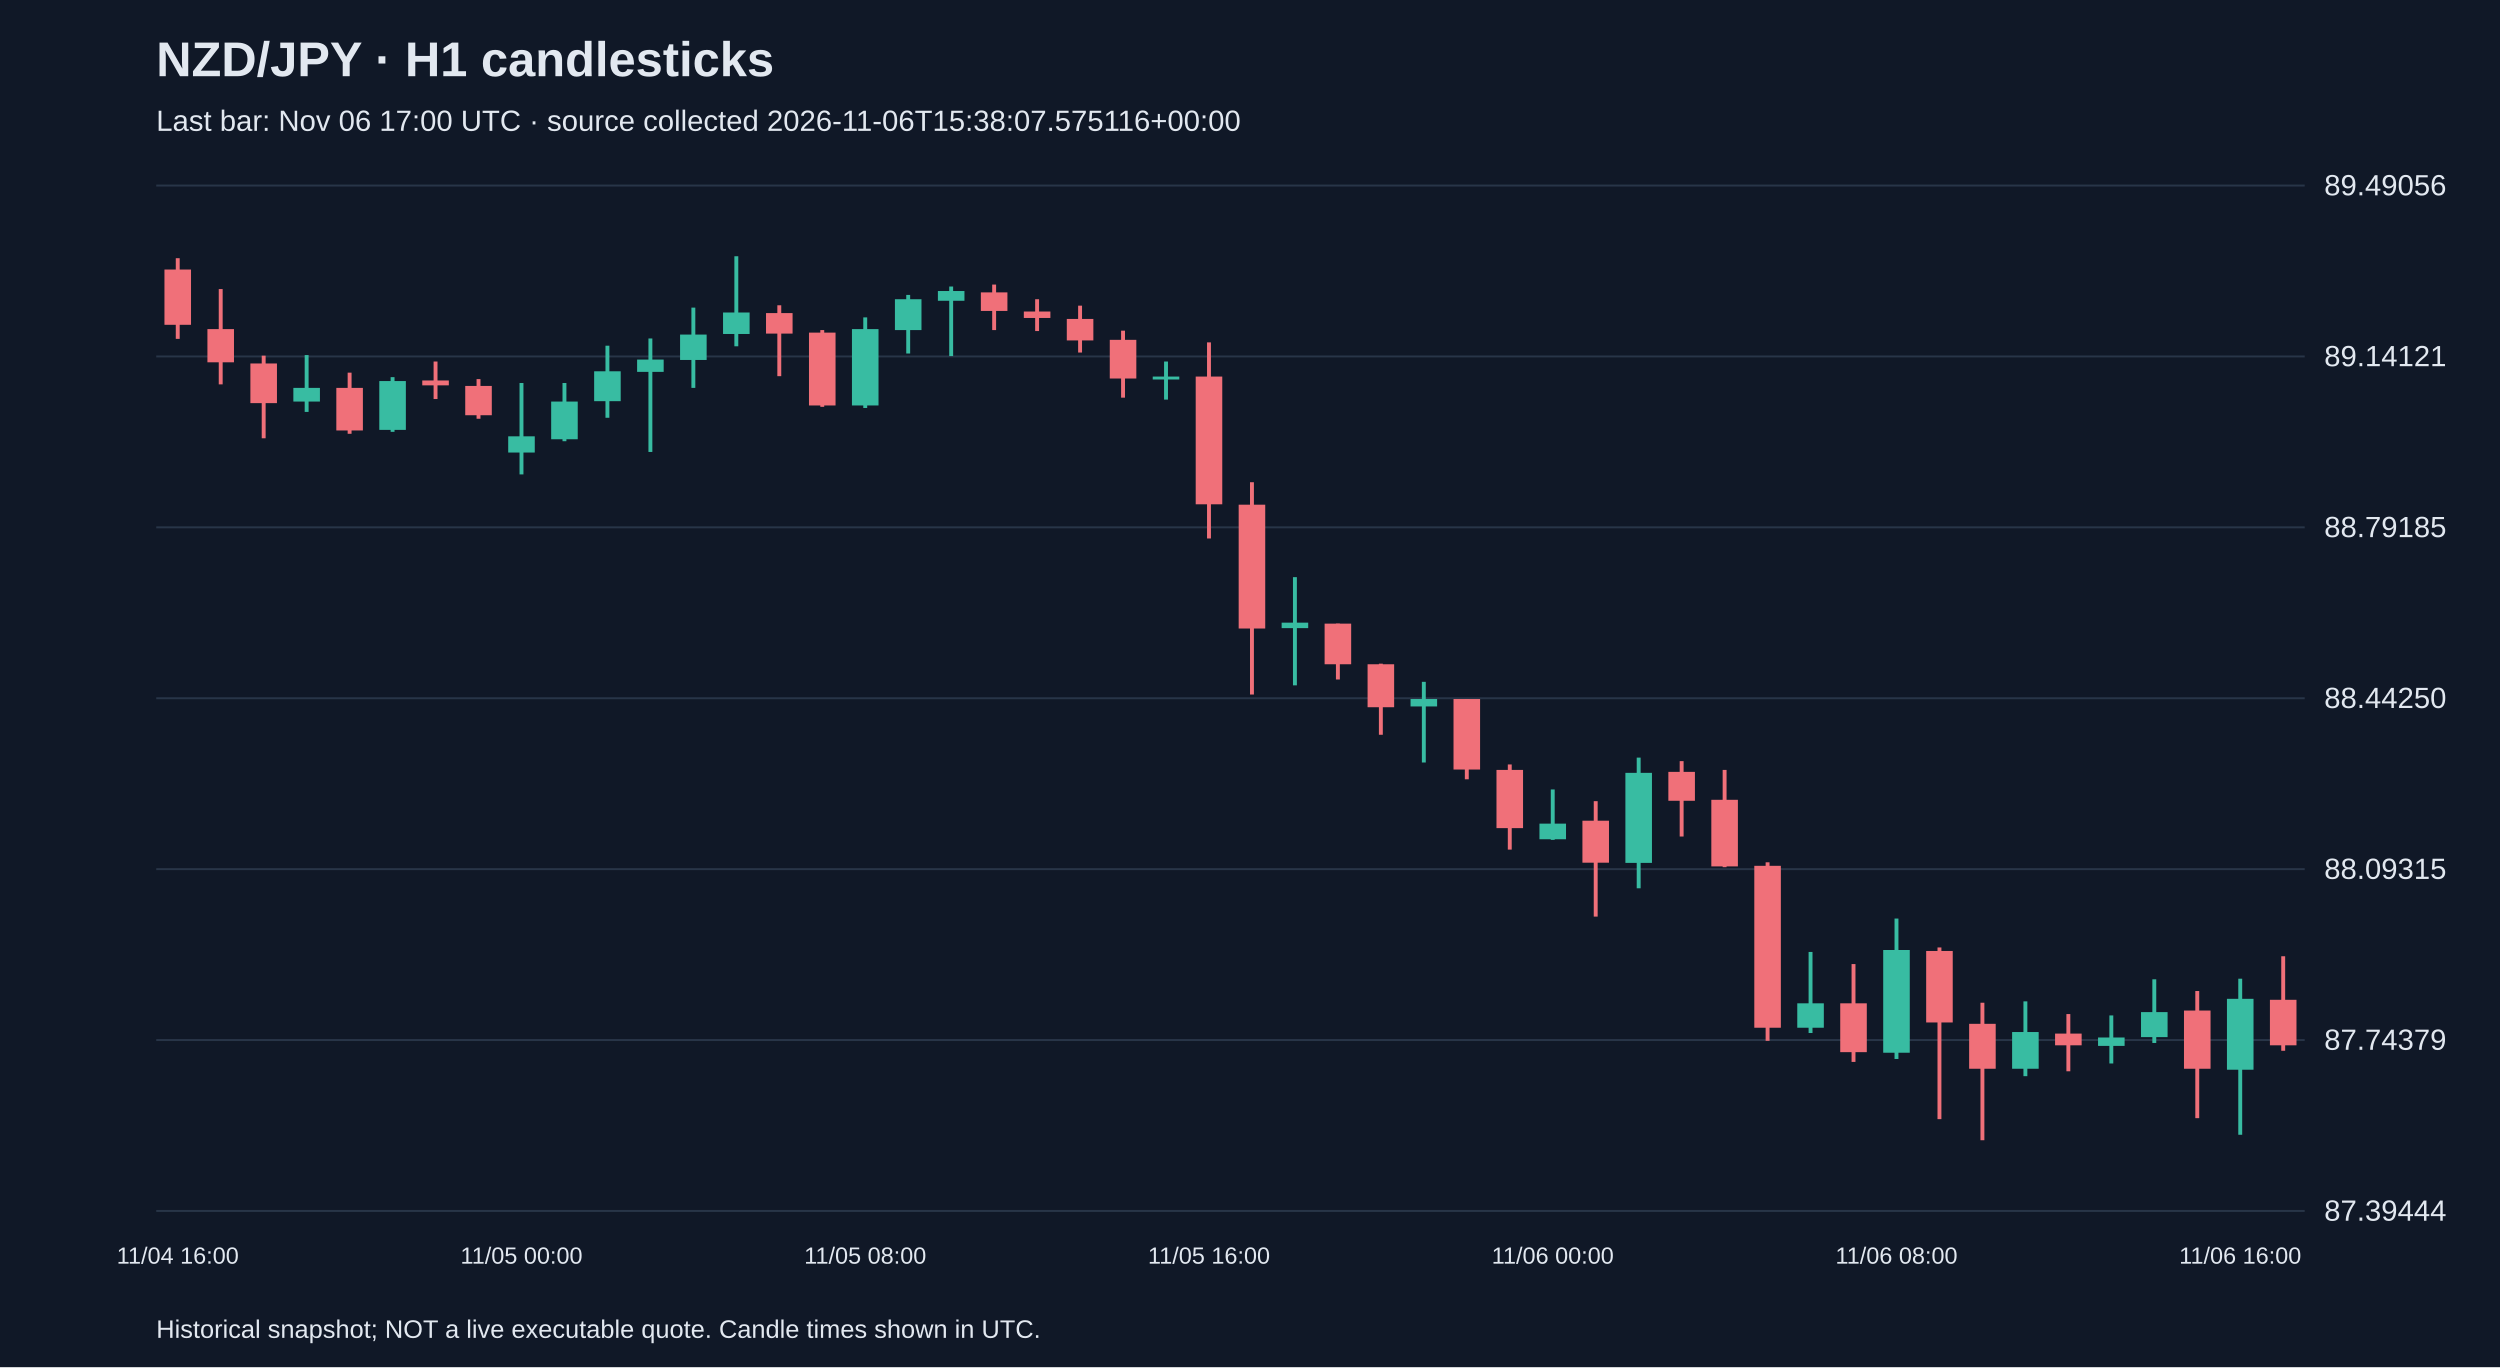
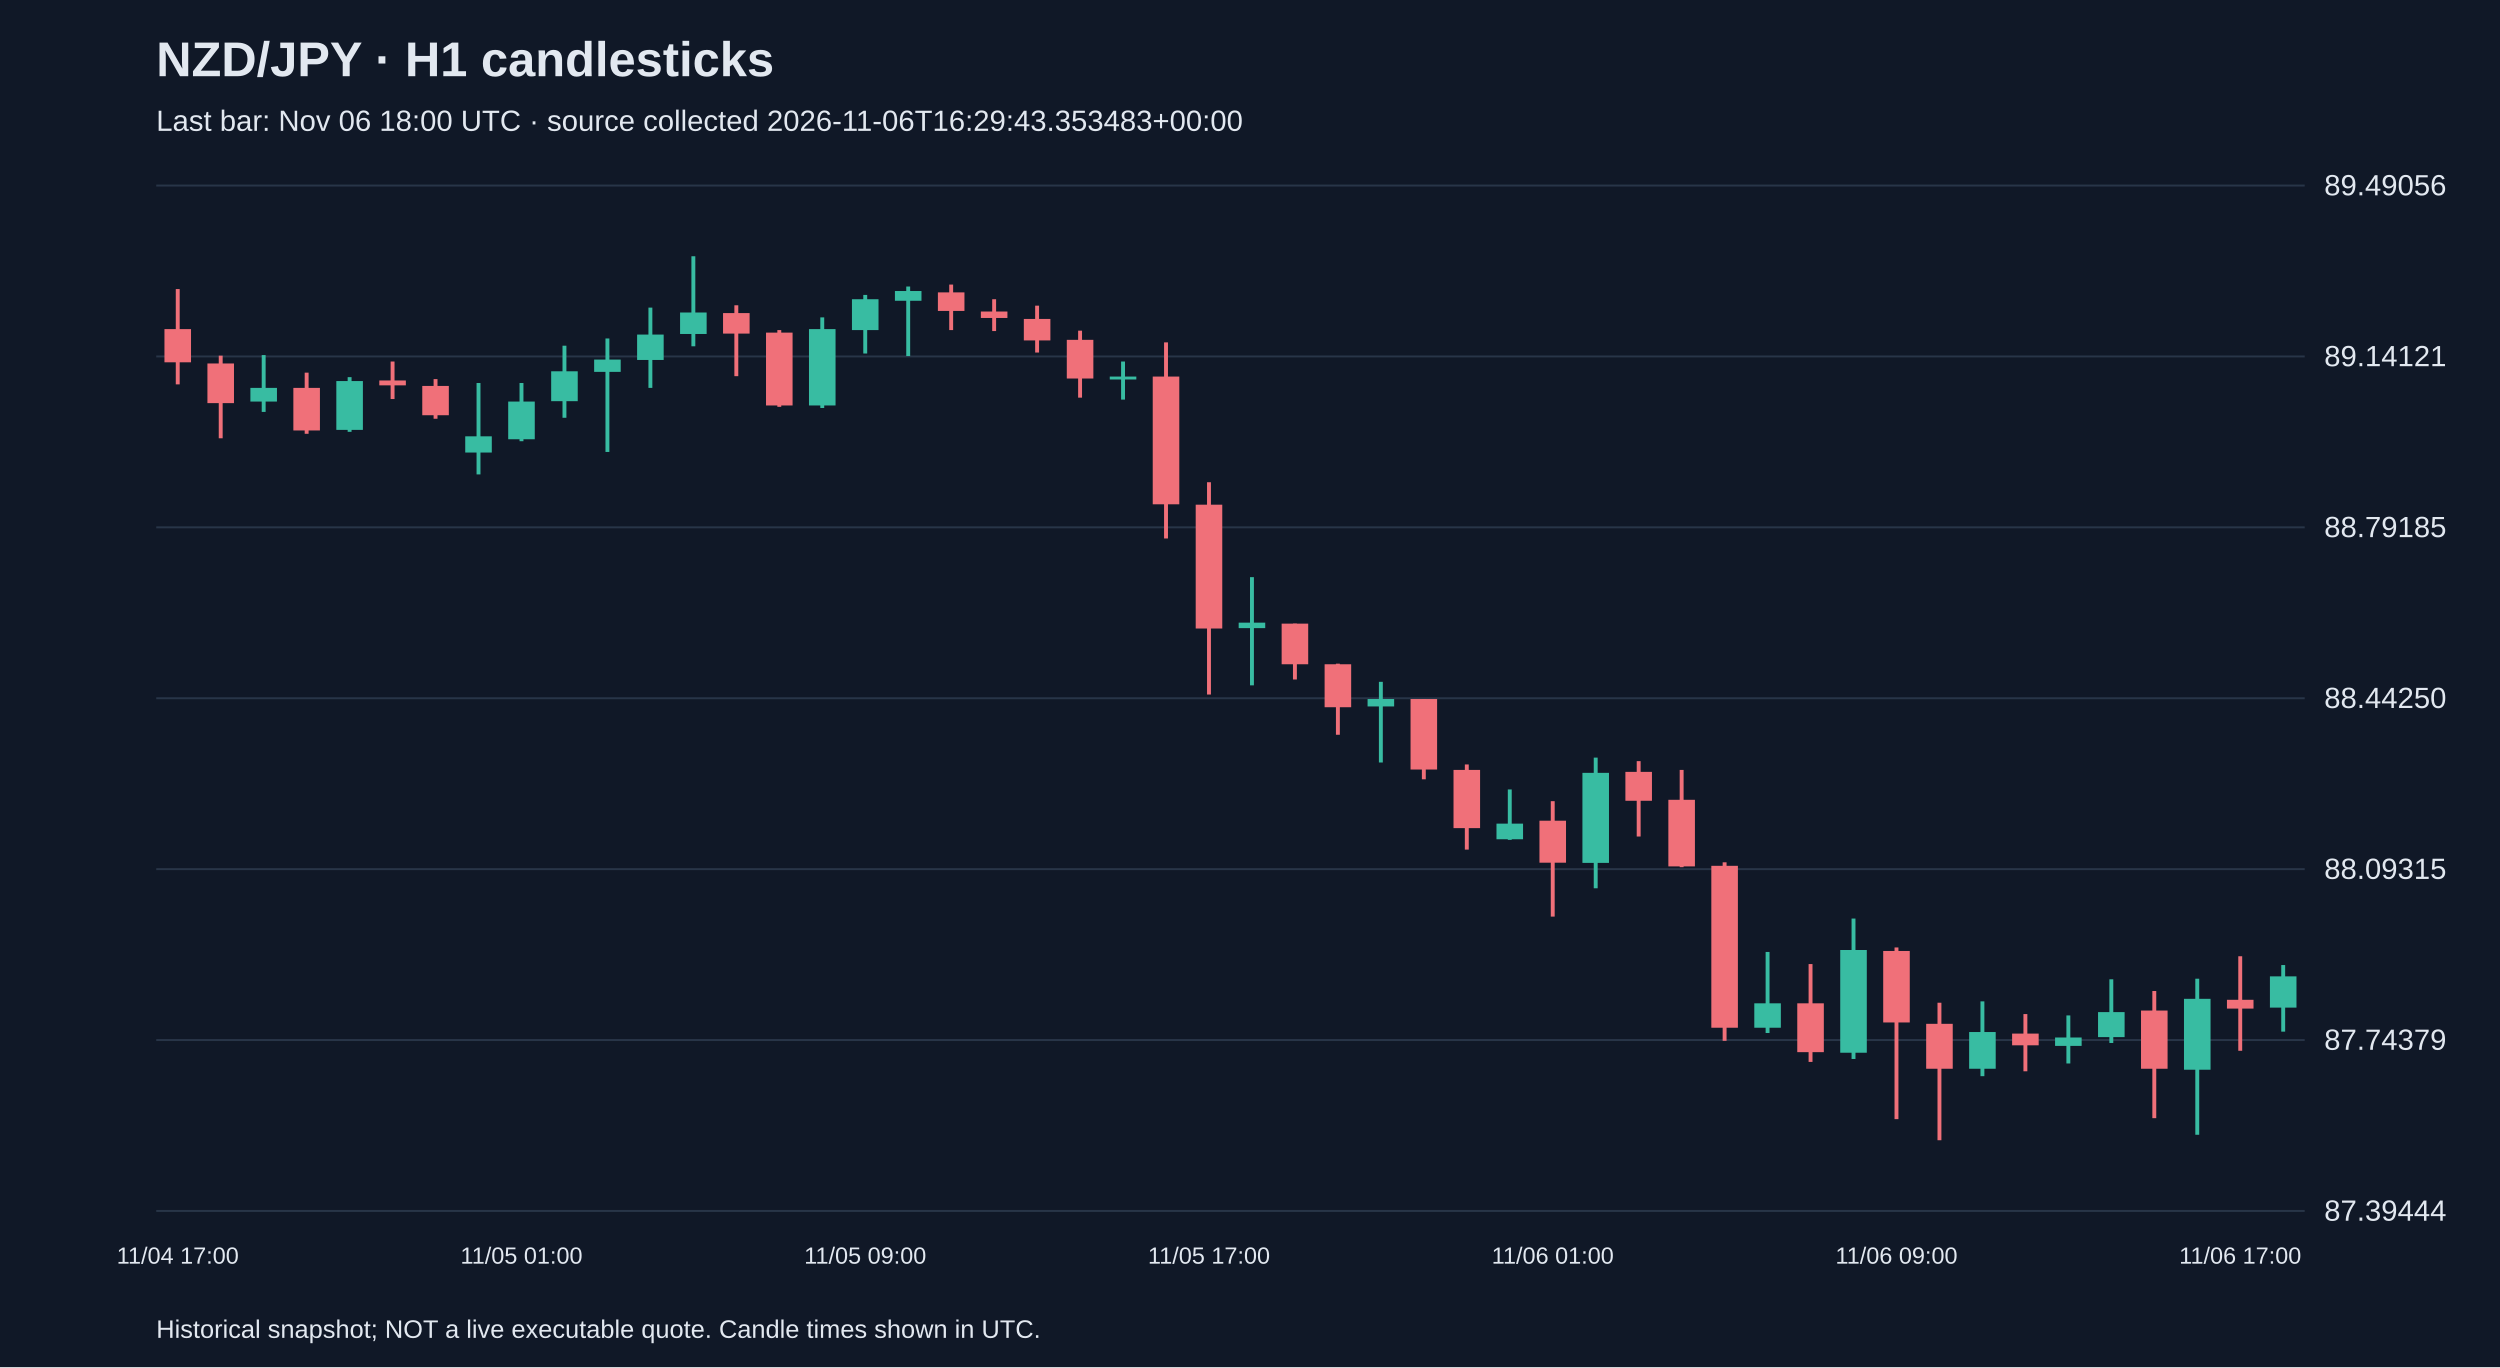
<svg xmlns="http://www.w3.org/2000/svg" viewBox="0 0 1280 700">
  <rect width="100%" height="100%" fill="#101827" />
  <style>text{font-family:Arial,sans-serif;fill:#e2e8f0}</style>
  <text x="80" y="39" font-size="25" font-weight="bold">NZD/JPY · H1 candlesticks</text>
-   <text x="80" y="67" font-size="15" fill="#a6b1c5">Last bar: Nov 06 17:00 UTC · source collected 2026-11-06T15:38:07.575116+00:00</text>
+   <text x="80" y="67" font-size="15" fill="#a6b1c5">Last bar: Nov 06 18:00 UTC · source collected 2026-11-06T16:29:43.353483+00:00</text>
  <line x1="80" y1="620.0" x2="1180" y2="620.0" stroke="#283548" />
  <text x="1190" y="625.0" font-size="15">87.39444</text>
  <line x1="80" y1="532.5" x2="1180" y2="532.5" stroke="#283548" />
  <text x="1190" y="537.5" font-size="15">87.74379</text>
  <line x1="80" y1="445.0" x2="1180" y2="445.0" stroke="#283548" />
  <text x="1190" y="450.0" font-size="15">88.09315</text>
  <line x1="80" y1="357.5" x2="1180" y2="357.5" stroke="#283548" />
  <text x="1190" y="362.5" font-size="15">88.44250</text>
  <line x1="80" y1="270.0" x2="1180" y2="270.0" stroke="#283548" />
  <text x="1190" y="275.0" font-size="15">88.79185</text>
  <line x1="80" y1="182.5" x2="1180" y2="182.5" stroke="#283548" />
  <text x="1190" y="187.5" font-size="15">89.14121</text>
  <line x1="80" y1="95.0" x2="1180" y2="95.0" stroke="#283548" />
  <text x="1190" y="100.0" font-size="15">89.49056</text>
-   <line x1="91.0" y1="132.2" x2="91.0" y2="173.5" stroke="#f07079" stroke-width="2" />
-   <rect x="84.2" y="138.0" width="13.6" height="28.3" fill="#f07079" />
-   <text x="91.0" y="647" text-anchor="middle" font-size="12">11/04 16:00</text>
-   <line x1="113.0" y1="148.0" x2="113.0" y2="196.8" stroke="#f07079" stroke-width="2" />
-   <rect x="106.2" y="168.5" width="13.6" height="17.0" fill="#f07079" />
-   <line x1="135.0" y1="182.1" x2="135.0" y2="224.4" stroke="#f07079" stroke-width="2" />
-   <rect x="128.2" y="186.1" width="13.6" height="20.3" fill="#f07079" />
-   <line x1="157.0" y1="181.8" x2="157.0" y2="210.9" stroke="#38bca2" stroke-width="2" />
-   <rect x="150.2" y="198.6" width="13.6" height="7.0" fill="#38bca2" />
-   <line x1="179.0" y1="190.8" x2="179.0" y2="222.1" stroke="#f07079" stroke-width="2" />
-   <rect x="172.2" y="198.6" width="13.6" height="21.8" fill="#f07079" />
-   <line x1="201.0" y1="193.1" x2="201.0" y2="221.1" stroke="#38bca2" stroke-width="2" />
-   <rect x="194.2" y="195.1" width="13.6" height="25.0" fill="#38bca2" />
-   <line x1="223.0" y1="185.1" x2="223.0" y2="204.3" stroke="#f07079" stroke-width="2" />
-   <rect x="216.2" y="194.8" width="13.6" height="2.5" fill="#f07079" />
-   <line x1="245.0" y1="194.1" x2="245.0" y2="214.4" stroke="#f07079" stroke-width="2" />
-   <rect x="238.2" y="197.6" width="13.6" height="15.0" fill="#f07079" />
-   <line x1="267.0" y1="196.1" x2="267.0" y2="242.9" stroke="#38bca2" stroke-width="2" />
-   <rect x="260.2" y="223.4" width="13.6" height="8.3" fill="#38bca2" />
-   <text x="267.0" y="647" text-anchor="middle" font-size="12">11/05 00:00</text>
-   <line x1="289.0" y1="196.1" x2="289.0" y2="225.9" stroke="#38bca2" stroke-width="2" />
-   <rect x="282.2" y="205.6" width="13.6" height="19.3" fill="#38bca2" />
-   <line x1="311.0" y1="177.0" x2="311.0" y2="213.9" stroke="#38bca2" stroke-width="2" />
-   <rect x="304.2" y="190.1" width="13.6" height="15.3" fill="#38bca2" />
-   <line x1="333.0" y1="173.3" x2="333.0" y2="231.4" stroke="#38bca2" stroke-width="2" />
-   <rect x="326.2" y="184.1" width="13.6" height="6.3" fill="#38bca2" />
-   <line x1="355.0" y1="157.5" x2="355.0" y2="198.6" stroke="#38bca2" stroke-width="2" />
-   <rect x="348.2" y="171.3" width="13.6" height="13.0" fill="#38bca2" />
-   <line x1="377.0" y1="131.2" x2="377.0" y2="177.3" stroke="#38bca2" stroke-width="2" />
-   <rect x="370.2" y="160.0" width="13.6" height="11.0" fill="#38bca2" />
-   <line x1="399.0" y1="156.3" x2="399.0" y2="192.6" stroke="#f07079" stroke-width="2" />
-   <rect x="392.2" y="160.3" width="13.6" height="10.5" fill="#f07079" />
-   <line x1="421.0" y1="169.0" x2="421.0" y2="208.3" stroke="#f07079" stroke-width="2" />
-   <rect x="414.2" y="170.3" width="13.6" height="37.3" fill="#f07079" />
-   <line x1="443.0" y1="162.5" x2="443.0" y2="208.9" stroke="#38bca2" stroke-width="2" />
-   <rect x="436.2" y="168.5" width="13.6" height="39.1" fill="#38bca2" />
-   <text x="443.0" y="647" text-anchor="middle" font-size="12">11/05 08:00</text>
-   <line x1="465.0" y1="151.0" x2="465.0" y2="181.0" stroke="#38bca2" stroke-width="2" />
-   <rect x="458.2" y="153.2" width="13.6" height="15.8" fill="#38bca2" />
-   <line x1="487.0" y1="146.7" x2="487.0" y2="182.3" stroke="#38bca2" stroke-width="2" />
-   <rect x="480.2" y="149.0" width="13.6" height="5.0" fill="#38bca2" />
-   <line x1="509.0" y1="145.7" x2="509.0" y2="169.0" stroke="#f07079" stroke-width="2" />
-   <rect x="502.2" y="149.7" width="13.6" height="9.5" fill="#f07079" />
-   <line x1="531.0" y1="153.2" x2="531.0" y2="169.5" stroke="#f07079" stroke-width="2" />
-   <rect x="524.2" y="159.5" width="13.6" height="3.3" fill="#f07079" />
-   <line x1="553.0" y1="156.5" x2="553.0" y2="180.5" stroke="#f07079" stroke-width="2" />
-   <rect x="546.2" y="163.3" width="13.6" height="11.0" fill="#f07079" />
-   <line x1="575.0" y1="169.3" x2="575.0" y2="203.6" stroke="#f07079" stroke-width="2" />
-   <rect x="568.2" y="174.0" width="13.6" height="19.8" fill="#f07079" />
-   <line x1="597.0" y1="185.1" x2="597.0" y2="204.6" stroke="#38bca2" stroke-width="2" />
-   <rect x="590.2" y="192.8" width="13.6" height="1.5" fill="#38bca2" />
-   <line x1="619.0" y1="175.3" x2="619.0" y2="275.7" stroke="#f07079" stroke-width="2" />
-   <rect x="612.2" y="192.8" width="13.6" height="65.4" fill="#f07079" />
-   <text x="619.0" y="647" text-anchor="middle" font-size="12">11/05 16:00</text>
-   <line x1="641.0" y1="246.9" x2="641.0" y2="355.6" stroke="#f07079" stroke-width="2" />
-   <rect x="634.2" y="258.4" width="13.6" height="63.4" fill="#f07079" />
-   <line x1="663.0" y1="295.5" x2="663.0" y2="350.9" stroke="#38bca2" stroke-width="2" />
-   <rect x="656.2" y="318.8" width="13.6" height="2.8" fill="#38bca2" />
-   <line x1="685.0" y1="319.3" x2="685.0" y2="347.9" stroke="#f07079" stroke-width="2" />
-   <rect x="678.2" y="319.3" width="13.6" height="20.8" fill="#f07079" />
-   <line x1="707.0" y1="339.8" x2="707.0" y2="376.2" stroke="#f07079" stroke-width="2" />
-   <rect x="700.2" y="340.1" width="13.6" height="22.0" fill="#f07079" />
-   <line x1="729.0" y1="349.1" x2="729.0" y2="390.4" stroke="#38bca2" stroke-width="2" />
-   <rect x="722.2" y="357.9" width="13.6" height="3.8" fill="#38bca2" />
-   <line x1="751.0" y1="357.9" x2="751.0" y2="399.0" stroke="#f07079" stroke-width="2" />
-   <rect x="744.2" y="357.9" width="13.6" height="36.1" fill="#f07079" />
-   <line x1="773.0" y1="391.4" x2="773.0" y2="435.0" stroke="#f07079" stroke-width="2" />
-   <rect x="766.2" y="394.2" width="13.6" height="29.8" fill="#f07079" />
-   <line x1="795.0" y1="404.2" x2="795.0" y2="430.0" stroke="#38bca2" stroke-width="2" />
-   <rect x="788.2" y="421.7" width="13.6" height="8.0" fill="#38bca2" />
-   <text x="795.0" y="647" text-anchor="middle" font-size="12">11/06 00:00</text>
-   <line x1="817.0" y1="410.2" x2="817.0" y2="469.3" stroke="#f07079" stroke-width="2" />
-   <rect x="810.2" y="420.2" width="13.6" height="21.5" fill="#f07079" />
-   <line x1="839.0" y1="387.9" x2="839.0" y2="454.8" stroke="#38bca2" stroke-width="2" />
-   <rect x="832.2" y="395.7" width="13.6" height="46.1" fill="#38bca2" />
-   <line x1="861.0" y1="389.7" x2="861.0" y2="428.3" stroke="#f07079" stroke-width="2" />
-   <rect x="854.2" y="395.2" width="13.6" height="14.8" fill="#f07079" />
-   <line x1="883.0" y1="394.2" x2="883.0" y2="444.0" stroke="#f07079" stroke-width="2" />
-   <rect x="876.2" y="409.5" width="13.6" height="34.1" fill="#f07079" />
-   <line x1="905.0" y1="441.5" x2="905.0" y2="532.9" stroke="#f07079" stroke-width="2" />
-   <rect x="898.2" y="443.3" width="13.6" height="82.9" fill="#f07079" />
-   <line x1="927.0" y1="487.4" x2="927.0" y2="528.9" stroke="#38bca2" stroke-width="2" />
-   <rect x="920.2" y="513.7" width="13.6" height="12.5" fill="#38bca2" />
-   <line x1="949.0" y1="493.6" x2="949.0" y2="543.7" stroke="#f07079" stroke-width="2" />
-   <rect x="942.2" y="513.7" width="13.6" height="25.0" fill="#f07079" />
-   <line x1="971.0" y1="470.3" x2="971.0" y2="542.2" stroke="#38bca2" stroke-width="2" />
-   <rect x="964.2" y="486.4" width="13.6" height="52.6" fill="#38bca2" />
-   <text x="971.0" y="647" text-anchor="middle" font-size="12">11/06 08:00</text>
-   <line x1="993.0" y1="485.1" x2="993.0" y2="573.0" stroke="#f07079" stroke-width="2" />
-   <rect x="986.2" y="486.9" width="13.6" height="36.6" fill="#f07079" />
-   <line x1="1015.0" y1="513.4" x2="1015.0" y2="583.8" stroke="#f07079" stroke-width="2" />
-   <rect x="1008.2" y="524.2" width="13.6" height="23.0" fill="#f07079" />
-   <line x1="1037.0" y1="512.7" x2="1037.0" y2="551.0" stroke="#38bca2" stroke-width="2" />
-   <rect x="1030.2" y="528.4" width="13.6" height="18.8" fill="#38bca2" />
-   <line x1="1059.0" y1="519.2" x2="1059.0" y2="548.5" stroke="#f07079" stroke-width="2" />
-   <rect x="1052.2" y="529.2" width="13.6" height="6.0" fill="#f07079" />
-   <line x1="1081.0" y1="519.9" x2="1081.0" y2="544.5" stroke="#38bca2" stroke-width="2" />
-   <rect x="1074.2" y="531.2" width="13.6" height="4.3" fill="#38bca2" />
-   <line x1="1103.0" y1="501.4" x2="1103.0" y2="534.0" stroke="#38bca2" stroke-width="2" />
-   <rect x="1096.2" y="518.2" width="13.6" height="12.8" fill="#38bca2" />
-   <line x1="1125.0" y1="507.4" x2="1125.0" y2="572.5" stroke="#f07079" stroke-width="2" />
-   <rect x="1118.2" y="517.4" width="13.6" height="29.8" fill="#f07079" />
-   <line x1="1147.0" y1="501.1" x2="1147.0" y2="581.0" stroke="#38bca2" stroke-width="2" />
-   <rect x="1140.2" y="511.4" width="13.6" height="36.3" fill="#38bca2" />
-   <text x="1147.0" y="647" text-anchor="middle" font-size="12">11/06 16:00</text>
-   <line x1="1169.0" y1="489.6" x2="1169.0" y2="538.0" stroke="#f07079" stroke-width="2" />
-   <rect x="1162.2" y="511.9" width="13.6" height="23.3" fill="#f07079" />
+   <line x1="91.0" y1="148.0" x2="91.0" y2="196.8" stroke="#f07079" stroke-width="2" />
+   <rect x="84.2" y="168.5" width="13.6" height="17.0" fill="#f07079" />
+   <text x="91.0" y="647" text-anchor="middle" font-size="12">11/04 17:00</text>
+   <line x1="113.0" y1="182.1" x2="113.0" y2="224.4" stroke="#f07079" stroke-width="2" />
+   <rect x="106.2" y="186.1" width="13.6" height="20.3" fill="#f07079" />
+   <line x1="135.0" y1="181.8" x2="135.0" y2="210.9" stroke="#38bca2" stroke-width="2" />
+   <rect x="128.2" y="198.6" width="13.6" height="7.0" fill="#38bca2" />
+   <line x1="157.0" y1="190.8" x2="157.0" y2="222.1" stroke="#f07079" stroke-width="2" />
+   <rect x="150.2" y="198.6" width="13.6" height="21.8" fill="#f07079" />
+   <line x1="179.0" y1="193.1" x2="179.0" y2="221.1" stroke="#38bca2" stroke-width="2" />
+   <rect x="172.2" y="195.1" width="13.6" height="25.0" fill="#38bca2" />
+   <line x1="201.0" y1="185.1" x2="201.0" y2="204.3" stroke="#f07079" stroke-width="2" />
+   <rect x="194.2" y="194.8" width="13.6" height="2.5" fill="#f07079" />
+   <line x1="223.0" y1="194.1" x2="223.0" y2="214.4" stroke="#f07079" stroke-width="2" />
+   <rect x="216.2" y="197.6" width="13.6" height="15.0" fill="#f07079" />
+   <line x1="245.0" y1="196.1" x2="245.0" y2="242.9" stroke="#38bca2" stroke-width="2" />
+   <rect x="238.2" y="223.4" width="13.6" height="8.3" fill="#38bca2" />
+   <line x1="267.0" y1="196.1" x2="267.0" y2="225.9" stroke="#38bca2" stroke-width="2" />
+   <rect x="260.2" y="205.6" width="13.6" height="19.3" fill="#38bca2" />
+   <text x="267.0" y="647" text-anchor="middle" font-size="12">11/05 01:00</text>
+   <line x1="289.0" y1="177.0" x2="289.0" y2="213.9" stroke="#38bca2" stroke-width="2" />
+   <rect x="282.2" y="190.1" width="13.6" height="15.3" fill="#38bca2" />
+   <line x1="311.0" y1="173.3" x2="311.0" y2="231.4" stroke="#38bca2" stroke-width="2" />
+   <rect x="304.2" y="184.1" width="13.6" height="6.3" fill="#38bca2" />
+   <line x1="333.0" y1="157.5" x2="333.0" y2="198.6" stroke="#38bca2" stroke-width="2" />
+   <rect x="326.2" y="171.3" width="13.6" height="13.0" fill="#38bca2" />
+   <line x1="355.0" y1="131.2" x2="355.0" y2="177.3" stroke="#38bca2" stroke-width="2" />
+   <rect x="348.2" y="160.0" width="13.6" height="11.0" fill="#38bca2" />
+   <line x1="377.0" y1="156.3" x2="377.0" y2="192.6" stroke="#f07079" stroke-width="2" />
+   <rect x="370.2" y="160.3" width="13.6" height="10.5" fill="#f07079" />
+   <line x1="399.0" y1="169.0" x2="399.0" y2="208.3" stroke="#f07079" stroke-width="2" />
+   <rect x="392.2" y="170.3" width="13.6" height="37.3" fill="#f07079" />
+   <line x1="421.0" y1="162.5" x2="421.0" y2="208.9" stroke="#38bca2" stroke-width="2" />
+   <rect x="414.2" y="168.5" width="13.6" height="39.1" fill="#38bca2" />
+   <line x1="443.0" y1="151.0" x2="443.0" y2="181.0" stroke="#38bca2" stroke-width="2" />
+   <rect x="436.2" y="153.2" width="13.6" height="15.8" fill="#38bca2" />
+   <text x="443.0" y="647" text-anchor="middle" font-size="12">11/05 09:00</text>
+   <line x1="465.0" y1="146.7" x2="465.0" y2="182.3" stroke="#38bca2" stroke-width="2" />
+   <rect x="458.2" y="149.0" width="13.6" height="5.0" fill="#38bca2" />
+   <line x1="487.0" y1="145.7" x2="487.0" y2="169.0" stroke="#f07079" stroke-width="2" />
+   <rect x="480.2" y="149.7" width="13.6" height="9.5" fill="#f07079" />
+   <line x1="509.0" y1="153.2" x2="509.0" y2="169.5" stroke="#f07079" stroke-width="2" />
+   <rect x="502.2" y="159.5" width="13.6" height="3.3" fill="#f07079" />
+   <line x1="531.0" y1="156.5" x2="531.0" y2="180.5" stroke="#f07079" stroke-width="2" />
+   <rect x="524.2" y="163.3" width="13.6" height="11.0" fill="#f07079" />
+   <line x1="553.0" y1="169.3" x2="553.0" y2="203.6" stroke="#f07079" stroke-width="2" />
+   <rect x="546.2" y="174.0" width="13.6" height="19.8" fill="#f07079" />
+   <line x1="575.0" y1="185.1" x2="575.0" y2="204.6" stroke="#38bca2" stroke-width="2" />
+   <rect x="568.2" y="192.8" width="13.6" height="1.5" fill="#38bca2" />
+   <line x1="597.0" y1="175.3" x2="597.0" y2="275.7" stroke="#f07079" stroke-width="2" />
+   <rect x="590.2" y="192.8" width="13.6" height="65.4" fill="#f07079" />
+   <line x1="619.0" y1="246.9" x2="619.0" y2="355.6" stroke="#f07079" stroke-width="2" />
+   <rect x="612.2" y="258.4" width="13.6" height="63.4" fill="#f07079" />
+   <text x="619.0" y="647" text-anchor="middle" font-size="12">11/05 17:00</text>
+   <line x1="641.0" y1="295.5" x2="641.0" y2="350.9" stroke="#38bca2" stroke-width="2" />
+   <rect x="634.2" y="318.8" width="13.6" height="2.8" fill="#38bca2" />
+   <line x1="663.0" y1="319.3" x2="663.0" y2="347.9" stroke="#f07079" stroke-width="2" />
+   <rect x="656.2" y="319.3" width="13.6" height="20.8" fill="#f07079" />
+   <line x1="685.0" y1="339.8" x2="685.0" y2="376.2" stroke="#f07079" stroke-width="2" />
+   <rect x="678.2" y="340.1" width="13.6" height="22.0" fill="#f07079" />
+   <line x1="707.0" y1="349.1" x2="707.0" y2="390.4" stroke="#38bca2" stroke-width="2" />
+   <rect x="700.2" y="357.9" width="13.6" height="3.8" fill="#38bca2" />
+   <line x1="729.0" y1="357.9" x2="729.0" y2="399.0" stroke="#f07079" stroke-width="2" />
+   <rect x="722.2" y="357.9" width="13.6" height="36.1" fill="#f07079" />
+   <line x1="751.0" y1="391.4" x2="751.0" y2="435.0" stroke="#f07079" stroke-width="2" />
+   <rect x="744.2" y="394.2" width="13.6" height="29.8" fill="#f07079" />
+   <line x1="773.0" y1="404.2" x2="773.0" y2="430.0" stroke="#38bca2" stroke-width="2" />
+   <rect x="766.2" y="421.7" width="13.6" height="8.0" fill="#38bca2" />
+   <line x1="795.0" y1="410.2" x2="795.0" y2="469.3" stroke="#f07079" stroke-width="2" />
+   <rect x="788.2" y="420.2" width="13.6" height="21.5" fill="#f07079" />
+   <text x="795.0" y="647" text-anchor="middle" font-size="12">11/06 01:00</text>
+   <line x1="817.0" y1="387.9" x2="817.0" y2="454.8" stroke="#38bca2" stroke-width="2" />
+   <rect x="810.2" y="395.7" width="13.6" height="46.1" fill="#38bca2" />
+   <line x1="839.0" y1="389.7" x2="839.0" y2="428.3" stroke="#f07079" stroke-width="2" />
+   <rect x="832.2" y="395.2" width="13.6" height="14.8" fill="#f07079" />
+   <line x1="861.0" y1="394.2" x2="861.0" y2="444.0" stroke="#f07079" stroke-width="2" />
+   <rect x="854.2" y="409.5" width="13.6" height="34.1" fill="#f07079" />
+   <line x1="883.0" y1="441.5" x2="883.0" y2="532.9" stroke="#f07079" stroke-width="2" />
+   <rect x="876.2" y="443.3" width="13.6" height="82.9" fill="#f07079" />
+   <line x1="905.0" y1="487.4" x2="905.0" y2="528.9" stroke="#38bca2" stroke-width="2" />
+   <rect x="898.2" y="513.7" width="13.6" height="12.5" fill="#38bca2" />
+   <line x1="927.0" y1="493.6" x2="927.0" y2="543.7" stroke="#f07079" stroke-width="2" />
+   <rect x="920.2" y="513.7" width="13.6" height="25.0" fill="#f07079" />
+   <line x1="949.0" y1="470.3" x2="949.0" y2="542.2" stroke="#38bca2" stroke-width="2" />
+   <rect x="942.2" y="486.4" width="13.6" height="52.6" fill="#38bca2" />
+   <line x1="971.0" y1="485.1" x2="971.0" y2="573.0" stroke="#f07079" stroke-width="2" />
+   <rect x="964.2" y="486.9" width="13.6" height="36.6" fill="#f07079" />
+   <text x="971.0" y="647" text-anchor="middle" font-size="12">11/06 09:00</text>
+   <line x1="993.0" y1="513.4" x2="993.0" y2="583.8" stroke="#f07079" stroke-width="2" />
+   <rect x="986.2" y="524.2" width="13.6" height="23.0" fill="#f07079" />
+   <line x1="1015.0" y1="512.7" x2="1015.0" y2="551.0" stroke="#38bca2" stroke-width="2" />
+   <rect x="1008.2" y="528.4" width="13.6" height="18.8" fill="#38bca2" />
+   <line x1="1037.0" y1="519.2" x2="1037.0" y2="548.5" stroke="#f07079" stroke-width="2" />
+   <rect x="1030.2" y="529.2" width="13.6" height="6.0" fill="#f07079" />
+   <line x1="1059.0" y1="519.9" x2="1059.0" y2="544.5" stroke="#38bca2" stroke-width="2" />
+   <rect x="1052.2" y="531.2" width="13.6" height="4.3" fill="#38bca2" />
+   <line x1="1081.0" y1="501.4" x2="1081.0" y2="534.0" stroke="#38bca2" stroke-width="2" />
+   <rect x="1074.2" y="518.2" width="13.6" height="12.8" fill="#38bca2" />
+   <line x1="1103.0" y1="507.4" x2="1103.0" y2="572.5" stroke="#f07079" stroke-width="2" />
+   <rect x="1096.2" y="517.4" width="13.6" height="29.8" fill="#f07079" />
+   <line x1="1125.0" y1="501.1" x2="1125.0" y2="581.0" stroke="#38bca2" stroke-width="2" />
+   <rect x="1118.2" y="511.4" width="13.6" height="36.3" fill="#38bca2" />
+   <line x1="1147.0" y1="489.6" x2="1147.0" y2="538.0" stroke="#f07079" stroke-width="2" />
+   <rect x="1140.2" y="511.9" width="13.6" height="4.5" fill="#f07079" />
+   <text x="1147.0" y="647" text-anchor="middle" font-size="12">11/06 17:00</text>
+   <line x1="1169.0" y1="494.1" x2="1169.0" y2="528.2" stroke="#38bca2" stroke-width="2" />
+   <rect x="1162.2" y="499.9" width="13.6" height="16.0" fill="#38bca2" />
  <text x="80" y="685" font-size="13">Historical snapshot; NOT a live executable quote. Candle times shown in UTC.</text>
</svg>
